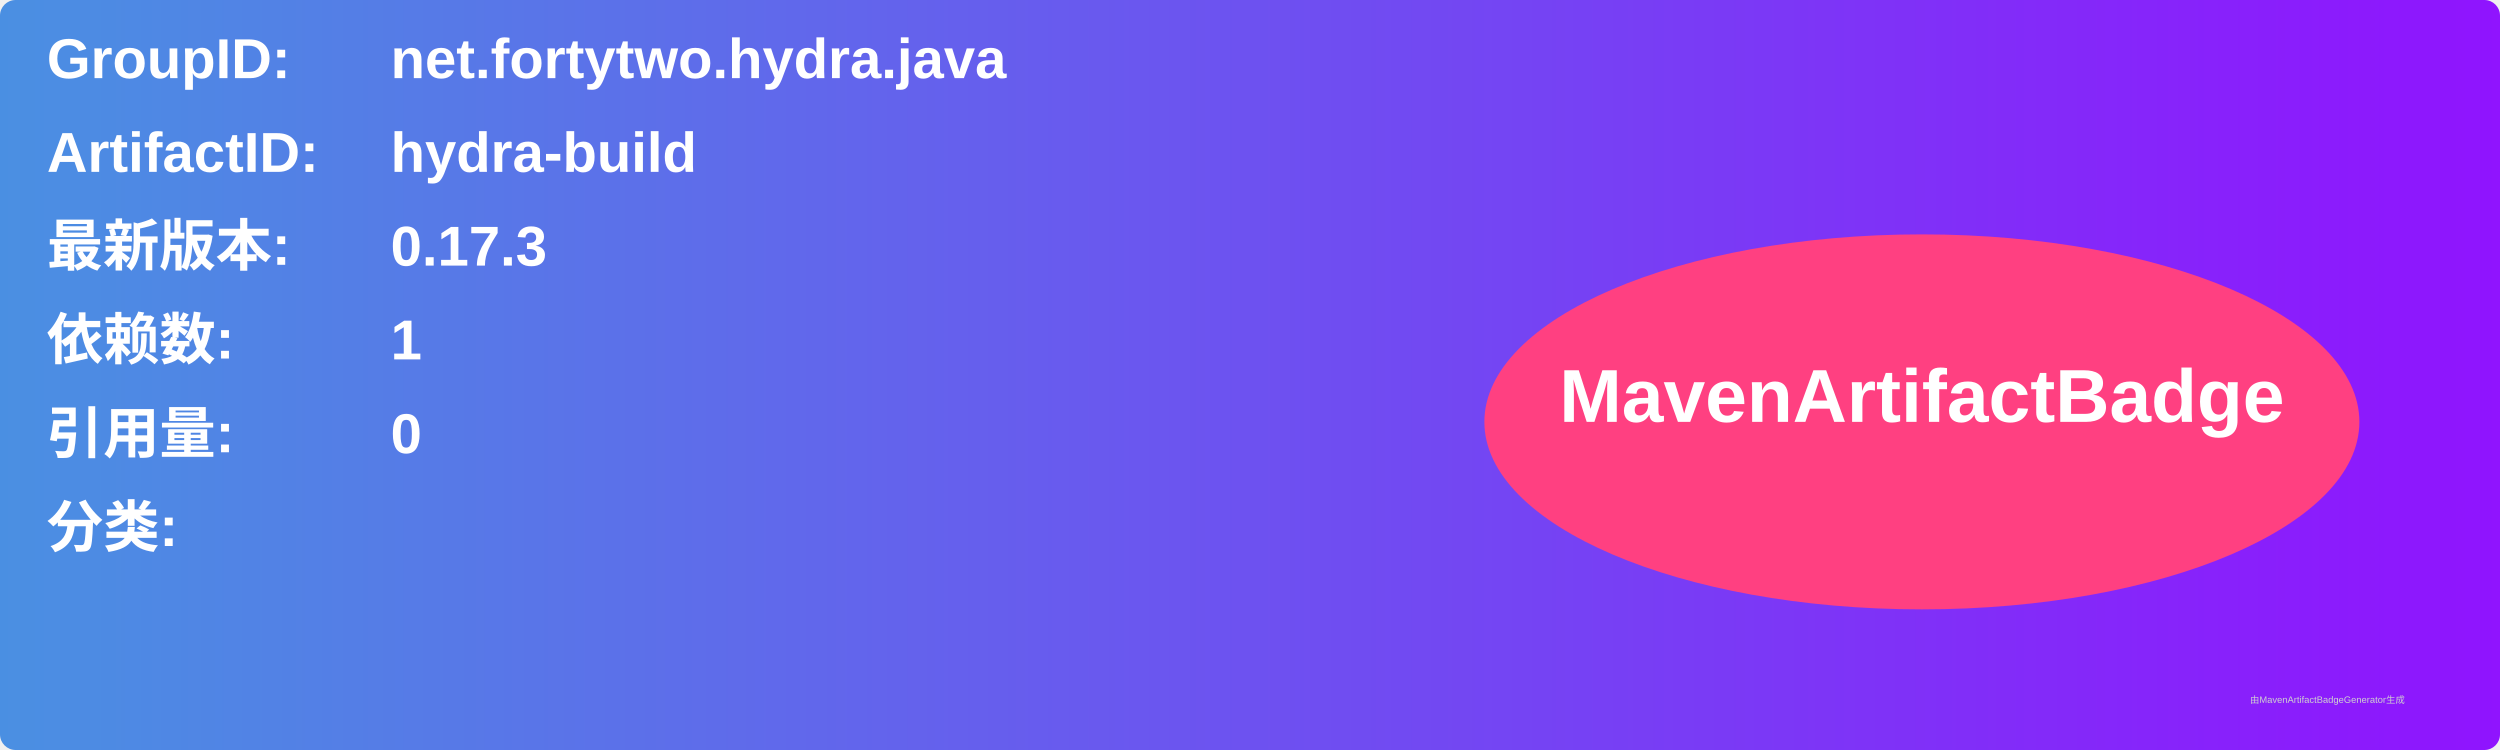
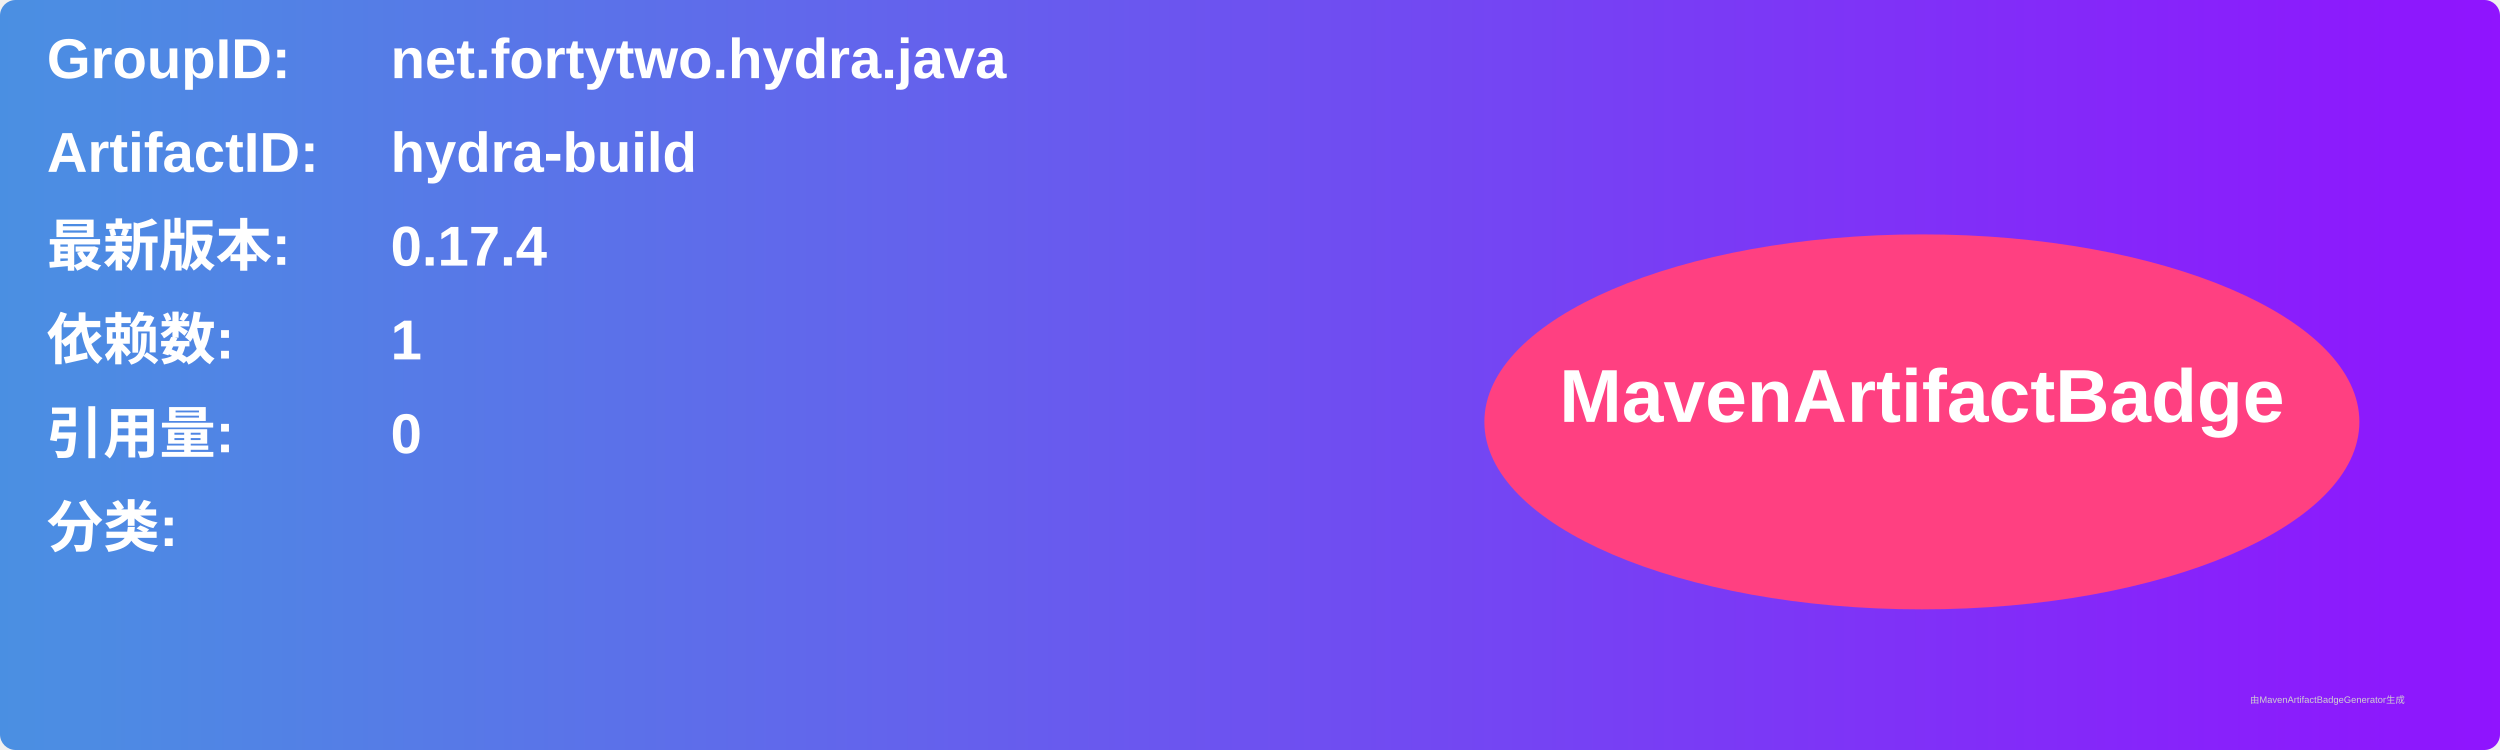
<svg xmlns="http://www.w3.org/2000/svg" width="800" height="240" viewBox="0 0 800 240">
  <linearGradient id="grad" x1="0%" y1="0%" x2="100%" y2="0%">
    <stop offset="0%" stop-color="#4a90e2" />
    <stop offset="100%" stop-color="#9013fe" />
  </linearGradient>
  <rect width="100%" height="100%" rx="5" ry="5" fill="url(#grad)" />
  <g transform="translate(15, 15)">
    <text x="0" y="10" font-family="Arial" font-size="18" fill="white" font-weight="bold" width="260">GroupID:</text>
    <text x="110" y="10" font-family="Arial" font-size="18" fill="white" font-weight="bold" width="460">net.fortytwo.hydra.java</text>
    <text x="0" y="40" font-family="Arial" font-size="18" fill="white" font-weight="bold" width="260">ArtifactID:</text>
    <text x="110" y="40" font-family="Arial" font-size="18" fill="white" font-weight="bold" width="460">hydra-build</text>
    <text x="0" y="70" font-family="Arial" font-size="18" fill="white" font-weight="bold">最新版本:</text>
    <text x="110" y="70" font-family="Arial" font-size="18" fill="white" font-weight="bold">
-       <tspan font-weight="bold">0.17.3</tspan>
+       <tspan font-weight="bold">0.17.4</tspan>
    </text>
    <text x="0" y="100" font-family="Arial" font-size="18" fill="white" font-weight="bold">依赖数: </text>
    <text x="110" y="100" font-family="Arial" font-size="18" fill="white">
      <tspan font-weight="bold">1</tspan>
    </text>
    <text x="0" y="130" font-family="Arial" font-size="18" fill="white" font-weight="bold">引用量: </text>
    <text x="110" y="130" font-family="Arial" font-size="18" fill="white">
      <tspan font-weight="bold">0</tspan>
    </text>
    <text x="0" y="160" font-family="Arial" font-size="18" fill="white" font-weight="bold">分类:</text>
    <text x="10" y="190" font-family="Arial" font-size="10" fill="white">
      <tspan font-weight="bold" />
    </text>
    <ellipse cx="600" cy="120" rx="140" ry="60" fill="#ff4081" />
    <text x="600" y="120" text-anchor="middle" font-family="Arial" font-size="24" fill="white" font-weight="bold">MavenArtifactBadge</text>
  </g>
  <text x="720" y="225" font-family="Arial" font-size="3" fill="#d0d0d0">由MavenArtifactBadgeGenerator生成</text>
</svg>
